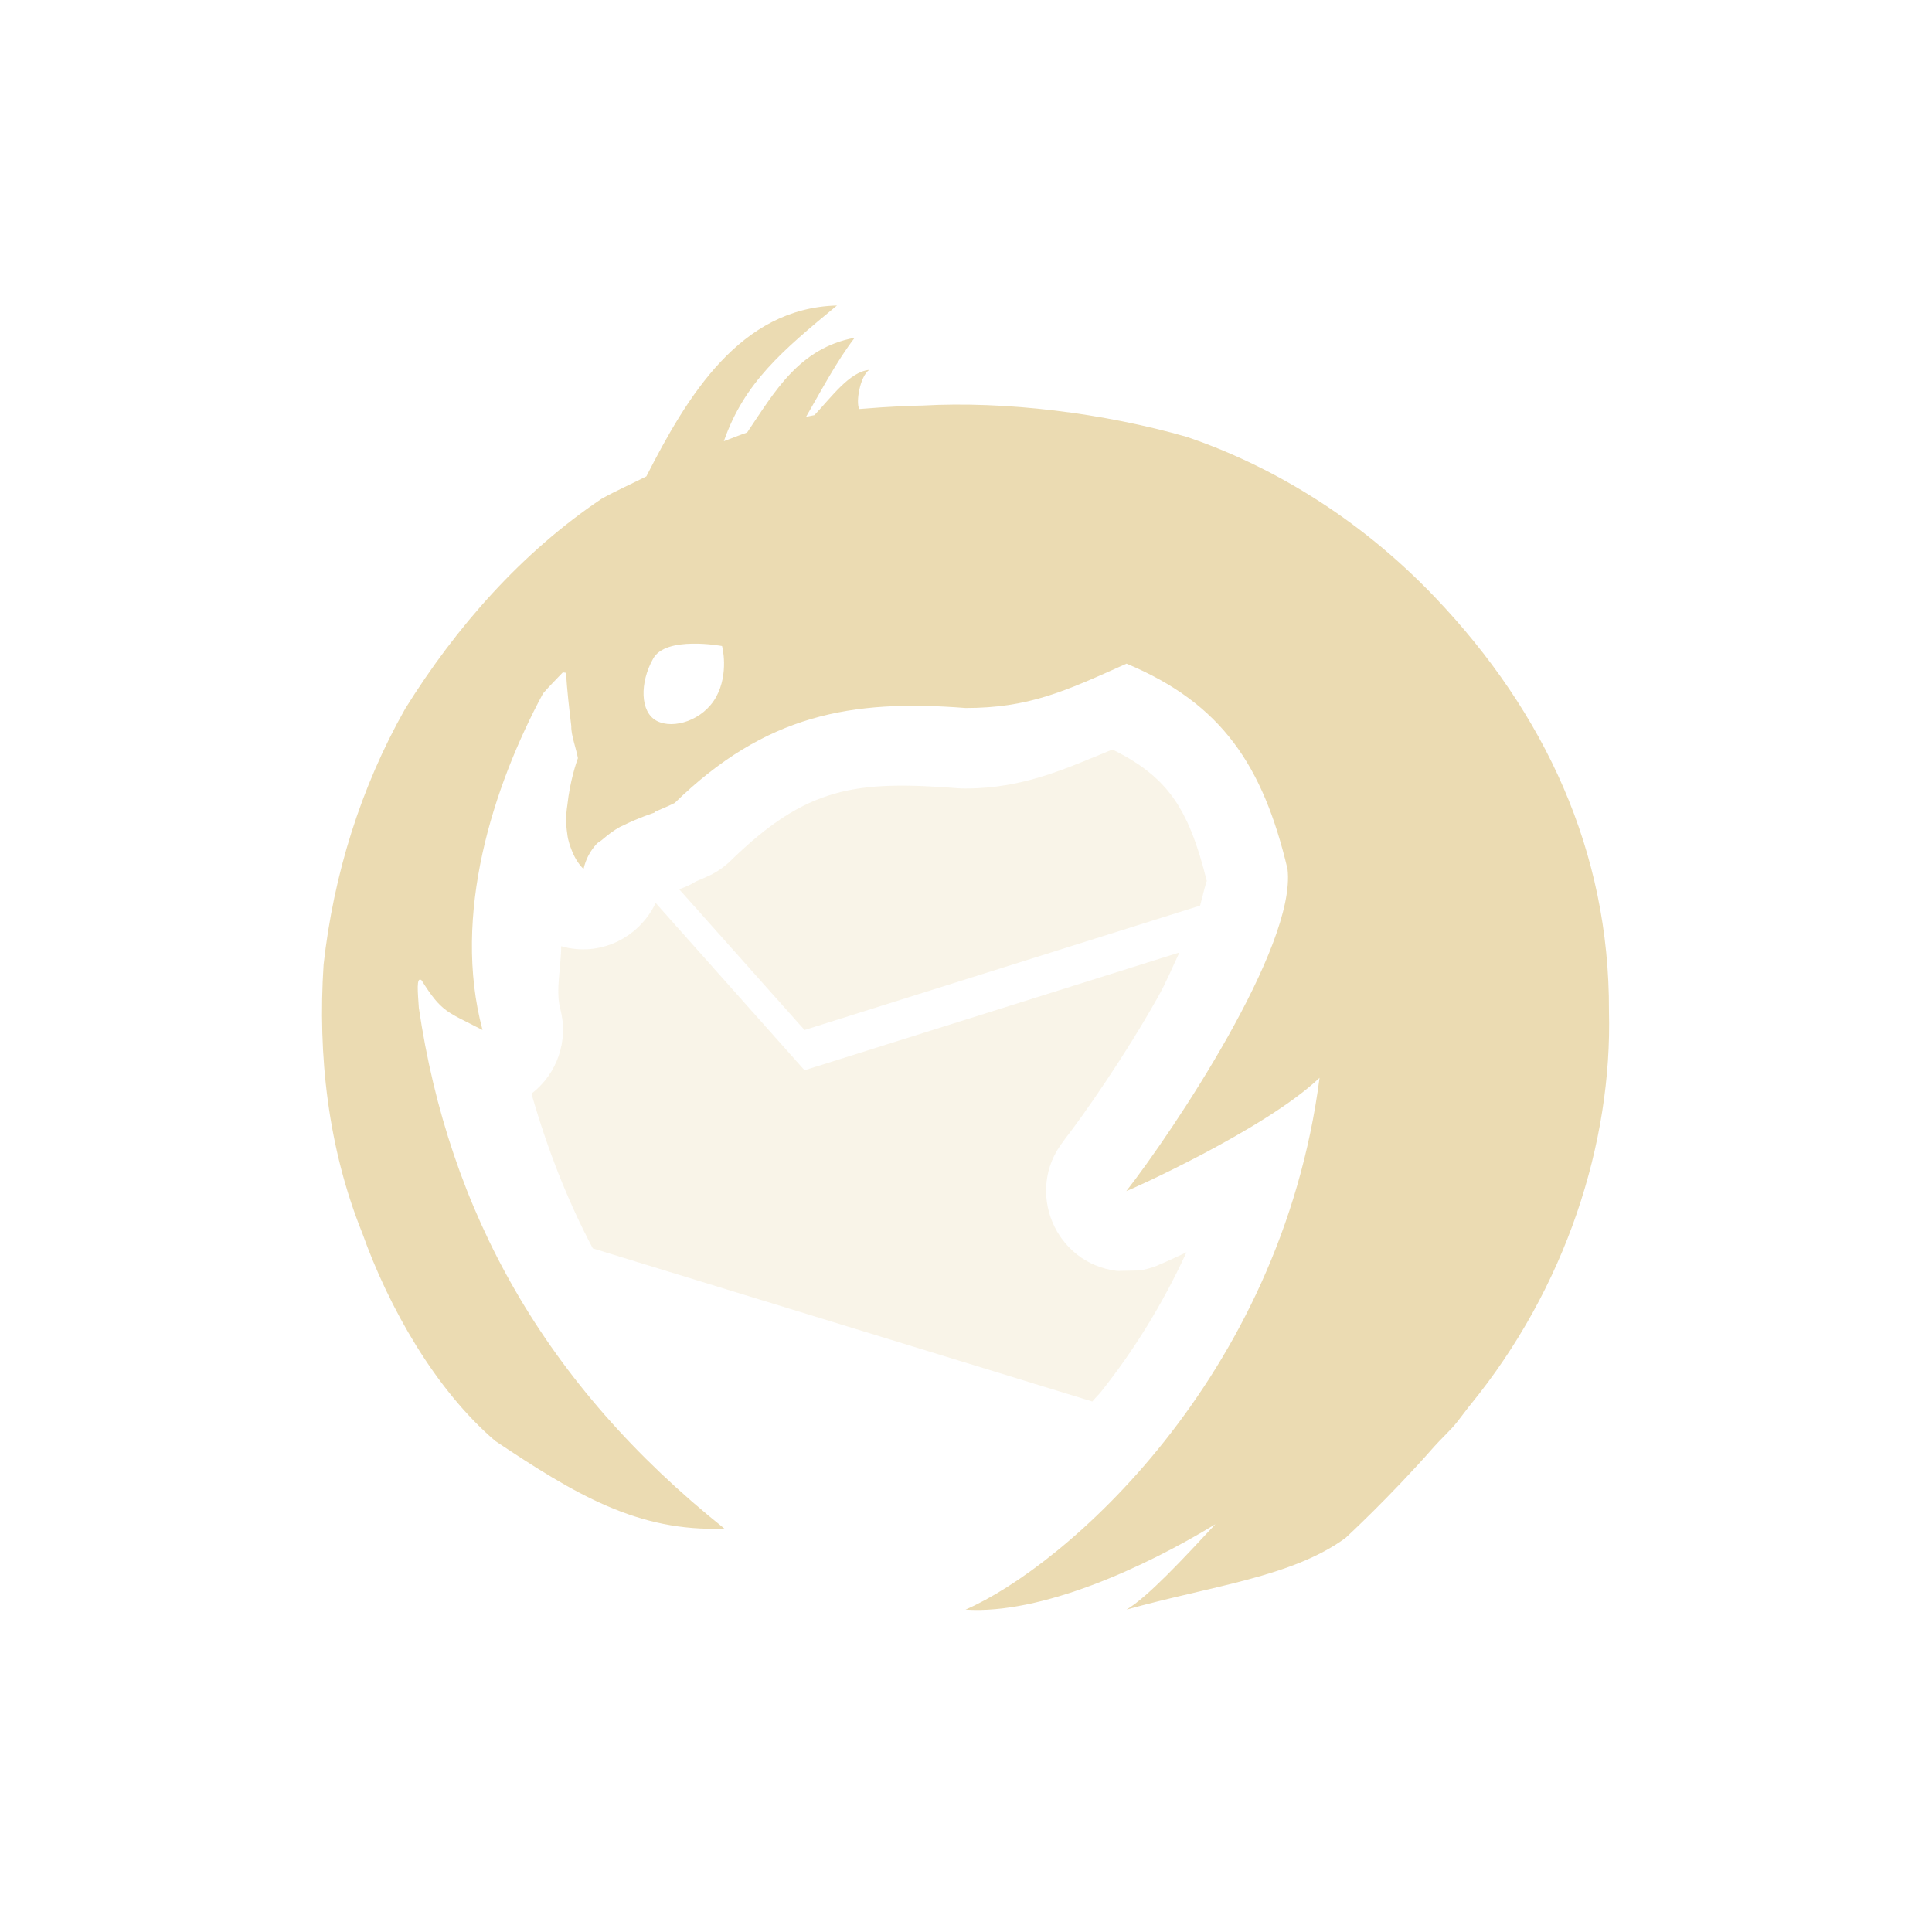
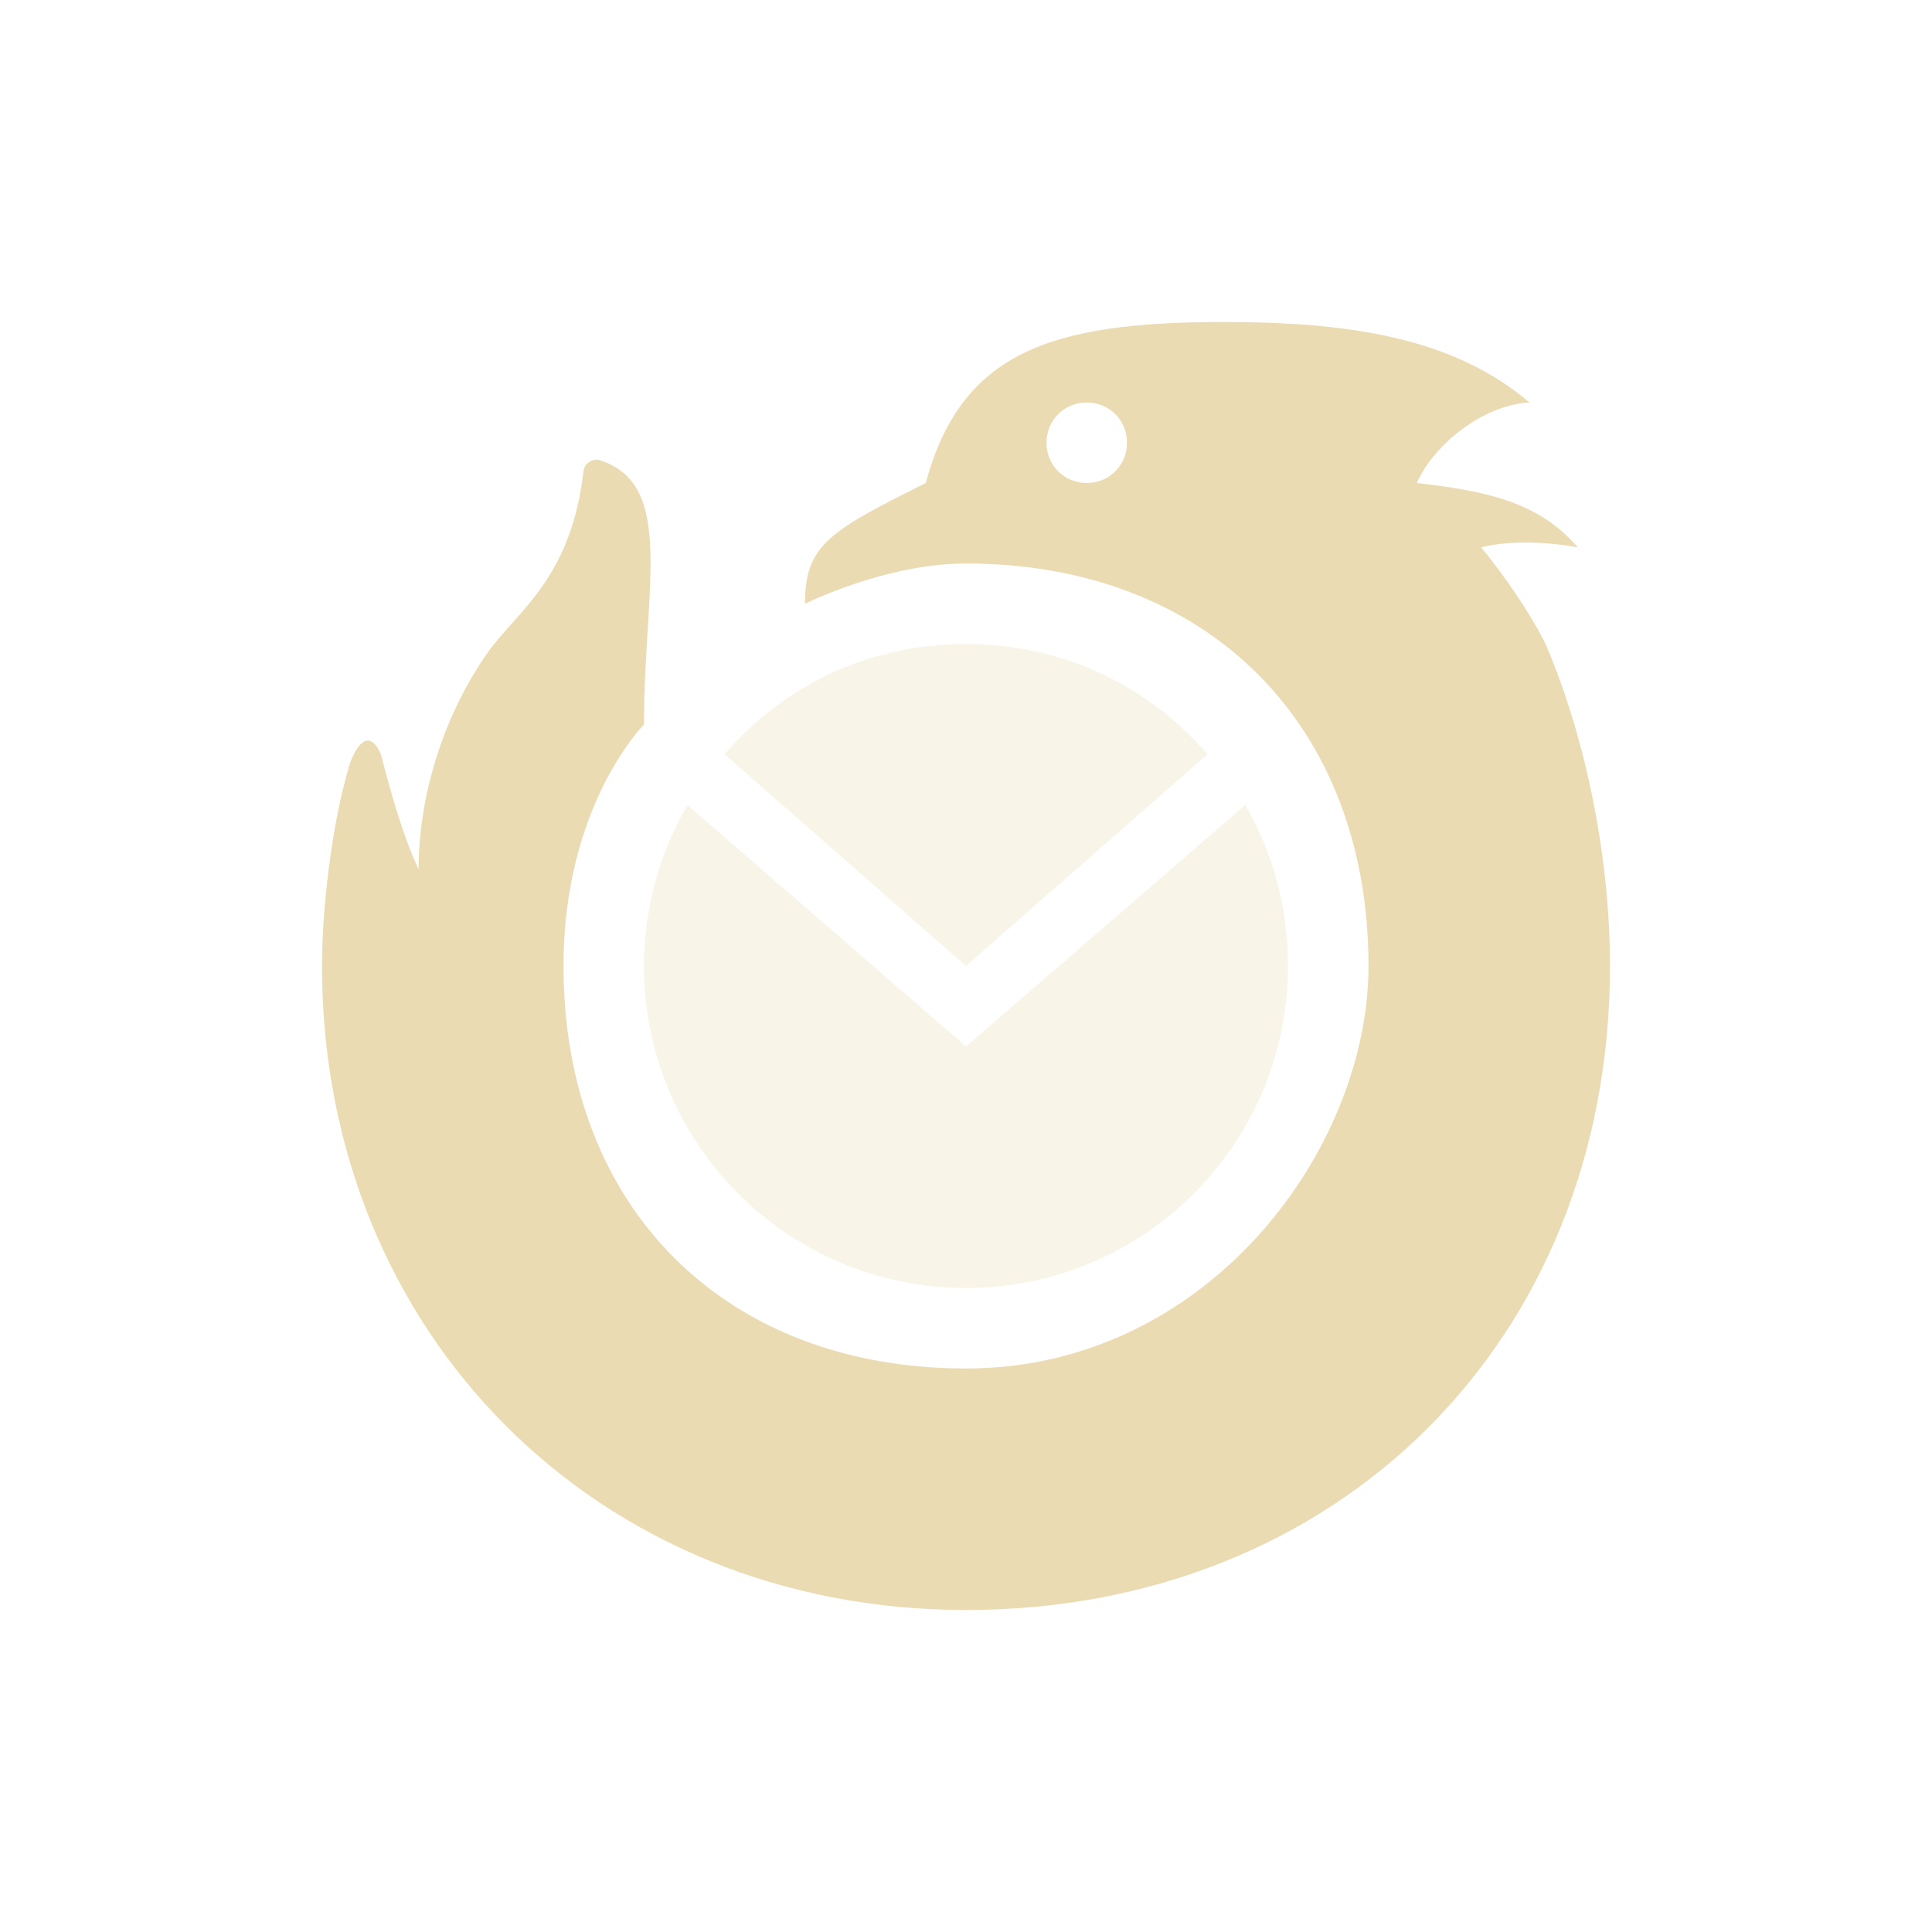
<svg xmlns="http://www.w3.org/2000/svg" width="24" height="24" version="1.1">
  <defs>
-     <style id="current-color-scheme" type="text/css">
-    .ColorScheme-Text { color:#ebdbb2; } .ColorScheme-Highlight { color:#458588; }
-   </style>
+     <style id="current-color-scheme" type="text/css">.ColorScheme-Text { color:#ebdbb2; } .ColorScheme-Highlight { color:#458588; } .ColorScheme-NeutralText { color:#fe8019; } .ColorScheme-PositiveText { color:#689d6a; } .ColorScheme-NegativeText { color:#fb4934; }</style>
  </defs>
-   <path style="opacity:0.3;fill:currentColor" class="ColorScheme-Text" d="m 13.818,9.311 c -0.568,0.232 -1.101,0.484 -1.824,0.484 -0.026,3.7e-4 -0.052,-2.83e-4 -0.078,-0.002 -1.292,-0.101 -1.895,-0.021 -2.838,0.898 -0.076,0.074 -0.163,0.135 -0.258,0.182 -0.06,0.029 -0.116,0.051 -0.174,0.076 -0.066,0.041 -0.136,0.073 -0.209,0.098 l 1.557,1.748 4.914,-1.545 c 0.04,-0.148 0.078,-0.316 0.084,-0.301 -0.227,-0.922 -0.497,-1.303 -1.174,-1.639 z M 8.145,11.217 c -0.209,0.439 -0.7,0.675 -1.174,0.537 -4e-5,0.263 -0.073,0.548 -0.01,0.783 0.103,0.39 -0.039,0.804 -0.359,1.049 0.192,0.669 0.438,1.31 0.762,1.922 l 6.205,1.902 c 0.038,-0.046 0.078,-0.082 0.115,-0.129 0.389,-0.49 0.754,-1.069 1.055,-1.725 -0.009,0.004 -0.025,0.012 -0.033,0.016 -0.092,0.043 -0.168,0.078 -0.225,0.104 -0.028,0.013 -0.052,0.022 -0.074,0.031 -0.011,0.005 -0.021,0.01 -0.039,0.018 -0.009,0.004 -0.019,0.007 -0.045,0.016 -0.013,0.004 -0.066,0.019 -0.066,0.02 -1.5e-4,4e-5 -0.09,0.021 -0.09,0.021 -9.2e-5,10e-5 -0.258,0.005 -0.289,0.006 -0.774,-0.092 -1.15,-0.995 -0.67,-1.609 0.003,-0.003 0.011,-0.016 0.014,-0.02 0.243,-0.313 0.752,-1.043 1.158,-1.766 0.113,-0.2 0.181,-0.372 0.271,-0.561 L 9.994,13.295 Z" />
-   <path style="fill:currentColor" class="ColorScheme-Text" d="M 10.397,3.795 C 9.192,3.827 8.537,4.922 8.029,5.918 7.844,6.012 7.656,6.094 7.473,6.196 6.478,6.864 5.663,7.792 5.033,8.805 4.48,9.782 4.144,10.867 4.02,11.981 c -0.074,1.129 0.055,2.28 0.48,3.336 0.33,0.928 0.91,1.948 1.652,2.583 0.986,0.658 1.77,1.134 2.846,1.088 -2.24,-1.791 -3.422,-3.94 -3.795,-6.468 -0.012,-0.189 -0.035,-0.394 0.033,-0.344 0.255,0.405 0.315,0.389 0.758,0.619 C 5.612,11.366 6.122,9.775 6.746,8.614 6.824,8.524 6.909,8.439 6.992,8.352 l 0.039,0.006 c 0.014,0.223 0.04,0.448 0.066,0.664 -0.005,0.104 0.062,0.282 0.082,0.396 -0.015,0.04 -0.099,0.281 -0.131,0.582 -0.019,0.119 -0.02,0.237 -0.002,0.352 0.003,0.023 0.005,0.044 0.01,0.066 0.01,0.04 0.021,0.081 0.037,0.121 0.035,0.094 0.081,0.183 0.156,0.256 0.028,-0.125 0.085,-0.227 0.162,-0.311 0.019,-0.021 0.049,-0.034 0.07,-0.053 0.07,-0.06 0.144,-0.117 0.223,-0.16 0.016,-0.009 0.016,-0.006 0.031,-0.014 C 7.933,10.158 8.126,10.096 8.127,10.096 L 8.143,10.081 C 8.224,10.047 8.306,10.012 8.381,9.975 9.508,8.876 10.574,8.684 11.994,8.795 c 0.782,0 1.227,-0.203 2,-0.551 1.187,0.496 1.696,1.271 2,2.551 0.115,0.962 -1.431,3.269 -2,3.998 -6.8e-5,1.1e-5 -0.004,0.002 -0.004,0.002 1.2e-5,0 0.004,-10e-6 0.004,0 0.012,0.002 1.718,-0.76 2.398,-1.406 -0.486,3.754 -3.186,6.082 -4.398,6.606 0.937,0.063 2.22,-0.521 3.104,-1.061 -0.403,0.432 -0.835,0.9 -1.104,1.061 1.055,-0.295 2.053,-0.403 2.719,-0.889 -2.49e-4,0 0.539,-0.494 1.104,-1.137 0.075,-0.086 0.204,-0.203 0.281,-0.301 0.048,-0.061 0.094,-0.123 0.141,-0.184 0.008,-0.01 0.017,-0.021 0.025,-0.031 1.187,-1.453 1.766,-3.258 1.723,-4.895 C 19.995,10.575 19.189,8.854 17.836,7.43 16.858,6.401 15.747,5.769 14.746,5.428 13.711,5.131 12.493,4.98 11.457,5.038 c -0.104,0.001 -0.391,0.01 -0.783,0.043 -0.046,-0.086 0.011,-0.407 0.123,-0.486 -0.245,0.023 -0.471,0.342 -0.68,0.562 -0.035,0.007 -0.071,0.014 -0.104,0.021 C 10.202,4.853 10.393,4.487 10.617,4.196 9.923,4.325 9.621,4.871 9.281,5.373 9.184,5.406 9.088,5.445 8.992,5.481 9.244,4.755 9.717,4.357 10.397,3.795 Z M 8.598,7.996 c 0.194,-0.004 0.369,0.029 0.371,0.029 0.003,0 0.088,0.34 -0.072,0.631 C 8.737,8.948 8.365,9.064 8.158,8.955 7.948,8.845 7.948,8.477 8.112,8.185 8.19,8.039 8.404,7.999 8.598,7.996 Z" />
-   <path style="fill:none" d="M 10.397,3.795 C 9.192,3.827 8.537,4.922 8.029,5.918 7.844,6.012 7.656,6.094 7.473,6.196 6.478,6.864 5.663,7.792 5.033,8.805 4.48,9.782 4.144,10.867 4.02,11.981 c -0.074,1.129 0.055,2.28 0.48,3.336 0.33,0.928 0.91,1.747 1.652,2.383 0.986,0.658 1.77,1.134 2.846,1.088 -0.4,-0.231 -1.485,-0.88 -1.799,-2.6 0.333,0.652 1.344,1.409 1.795,1.607 0,0 -0.372,-0.611 -0.367,-1.049 0.003,-0.31 0.13,-0.646 0.105,-0.951 L 5.699,14.997 C 5.446,14.195 5.296,13.367 5.203,12.52 5.192,12.331 5.168,12.126 5.237,12.176 5.492,12.581 5.551,12.566 5.994,12.795 5.612,11.366 6.122,9.775 6.746,8.614 6.824,8.524 6.909,8.439 6.992,8.352 l 0.039,0.006 c 0.014,0.223 0.04,0.448 0.066,0.664 -0.005,0.104 0.062,0.282 0.082,0.396 -0.015,0.04 -0.099,0.281 -0.131,0.582 -0.019,0.119 -0.02,0.237 -0.002,0.352 0.003,0.023 0.005,0.044 0.01,0.066 0.01,0.04 0.021,0.081 0.037,0.121 0.035,0.094 0.081,0.183 0.156,0.256 0.028,-0.125 0.085,-0.227 0.162,-0.311 0.019,-0.021 0.049,-0.034 0.07,-0.053 0.07,-0.06 0.144,-0.117 0.223,-0.16 0.016,-0.009 0.016,-0.006 0.031,-0.014 C 7.933,10.158 8.126,10.096 8.127,10.096 L 8.143,10.081 C 8.224,10.047 8.306,10.012 8.381,9.975 9.508,8.876 10.574,8.684 11.994,8.795 c 0.782,0 1.227,-0.203 2,-0.551 1.187,0.496 1.696,1.271 2,2.551 0.115,0.962 -1.431,3.269 -2,3.998 -6.8e-5,1.1e-5 -0.004,0.002 -0.004,0.002 1.2e-5,0 0.004,-10e-6 0.004,0 0.012,0.002 1.718,-0.76 2.398,-1.406 -0.486,3.754 -3.186,5.882 -4.398,6.406 0.937,0.063 2.22,-0.521 3.104,-1.061 -0.403,0.432 -0.835,0.9 -1.104,1.061 1.055,-0.295 2.053,-0.403 2.719,-0.889 -2.49e-4,0 0.539,-0.294 1.104,-0.938 0.075,-0.086 0.204,-0.203 0.281,-0.301 0.048,-0.061 0.094,-0.123 0.141,-0.184 0.008,-0.01 0.017,-0.021 0.025,-0.031 1.187,-1.453 1.766,-3.258 1.723,-4.895 C 19.995,10.575 19.189,8.854 17.836,7.43 16.858,6.401 15.747,5.769 14.746,5.428 13.711,5.131 12.493,4.98 11.457,5.038 c -0.104,0.001 -0.391,0.01 -0.783,0.043 -0.046,-0.086 0.011,-0.407 0.123,-0.486 -0.245,0.023 -0.471,0.342 -0.68,0.562 -0.035,0.007 -0.071,0.014 -0.104,0.021 C 10.202,4.853 10.393,4.487 10.617,4.196 9.923,4.325 9.621,4.871 9.281,5.373 9.184,5.406 9.088,5.445 8.992,5.481 9.244,4.755 9.717,4.357 10.397,3.795 Z m -1.799,4 c 0.194,-0.004 0.369,0.029 0.371,0.029 0.003,0 0.088,0.34 -0.072,0.631 C 8.737,8.747 8.365,8.864 8.158,8.754 7.948,8.644 7.948,8.277 8.112,7.985 8.19,7.839 8.404,7.799 8.598,7.795 Z" />
+   <path class="ColorScheme-Text" d="m15.2 4c-2.14 0-3.26 0.37-3.7 2-1.2 0.6-1.5 0.77-1.5 1.5 0 0 1-0.5 2-0.5 3 0 5 2 5 5 0 2.28-2 5-5 5s-5-2-5-5c0-2 1-3 1-3 0-1.71 0.4-3-0.57-3.29-0.16 0-0.18 0.13-0.18 0.13-0.15 1.34-0.82 1.75-1.18 2.25-0.54 0.76-0.87 1.76-0.87 2.71-0.2-0.43-0.34-0.94-0.46-1.4-0.01-0.05-0.08-0.2-0.17-0.2-0.13 0-0.23 0.29-0.24 0.34-0.21 0.72-0.33 1.74-0.33 2.46 0 4.57 3.43 8 8 8 4.61 0 8-3.34 8-8 0-1.27-0.27-2.76-0.8-4-0.2-0.4-0.52-0.86-0.8-1.2 0.34-0.09 0.83-0.07 1.2 0-0.49-0.57-1.14-0.7-2-0.8 0.22-0.49 0.83-0.97 1.4-1-0.95-0.81-2.25-1-3.8-1zm-1.7 1c0.28 0 0.5 0.22 0.5 0.5s-0.22 0.5-0.5 0.5-0.5-0.22-0.5-0.5 0.22-0.5 0.5-0.5z" fill="currentColor" />
+   <path class="ColorScheme-Text" d="m9 9.37c0.73-0.85 1.79-1.37 3-1.37 1.2 0 2.27 0.52 3 1.37l-3 2.63zm6.47 0.63c0.34 0.59 0.53 1.27 0.53 2 0 2.21-1.79 4-4 4s-4-1.79-4-4c0-0.73 0.2-1.41 0.54-2l3.46 3z" fill="currentColor" opacity=".3" />
</svg>
